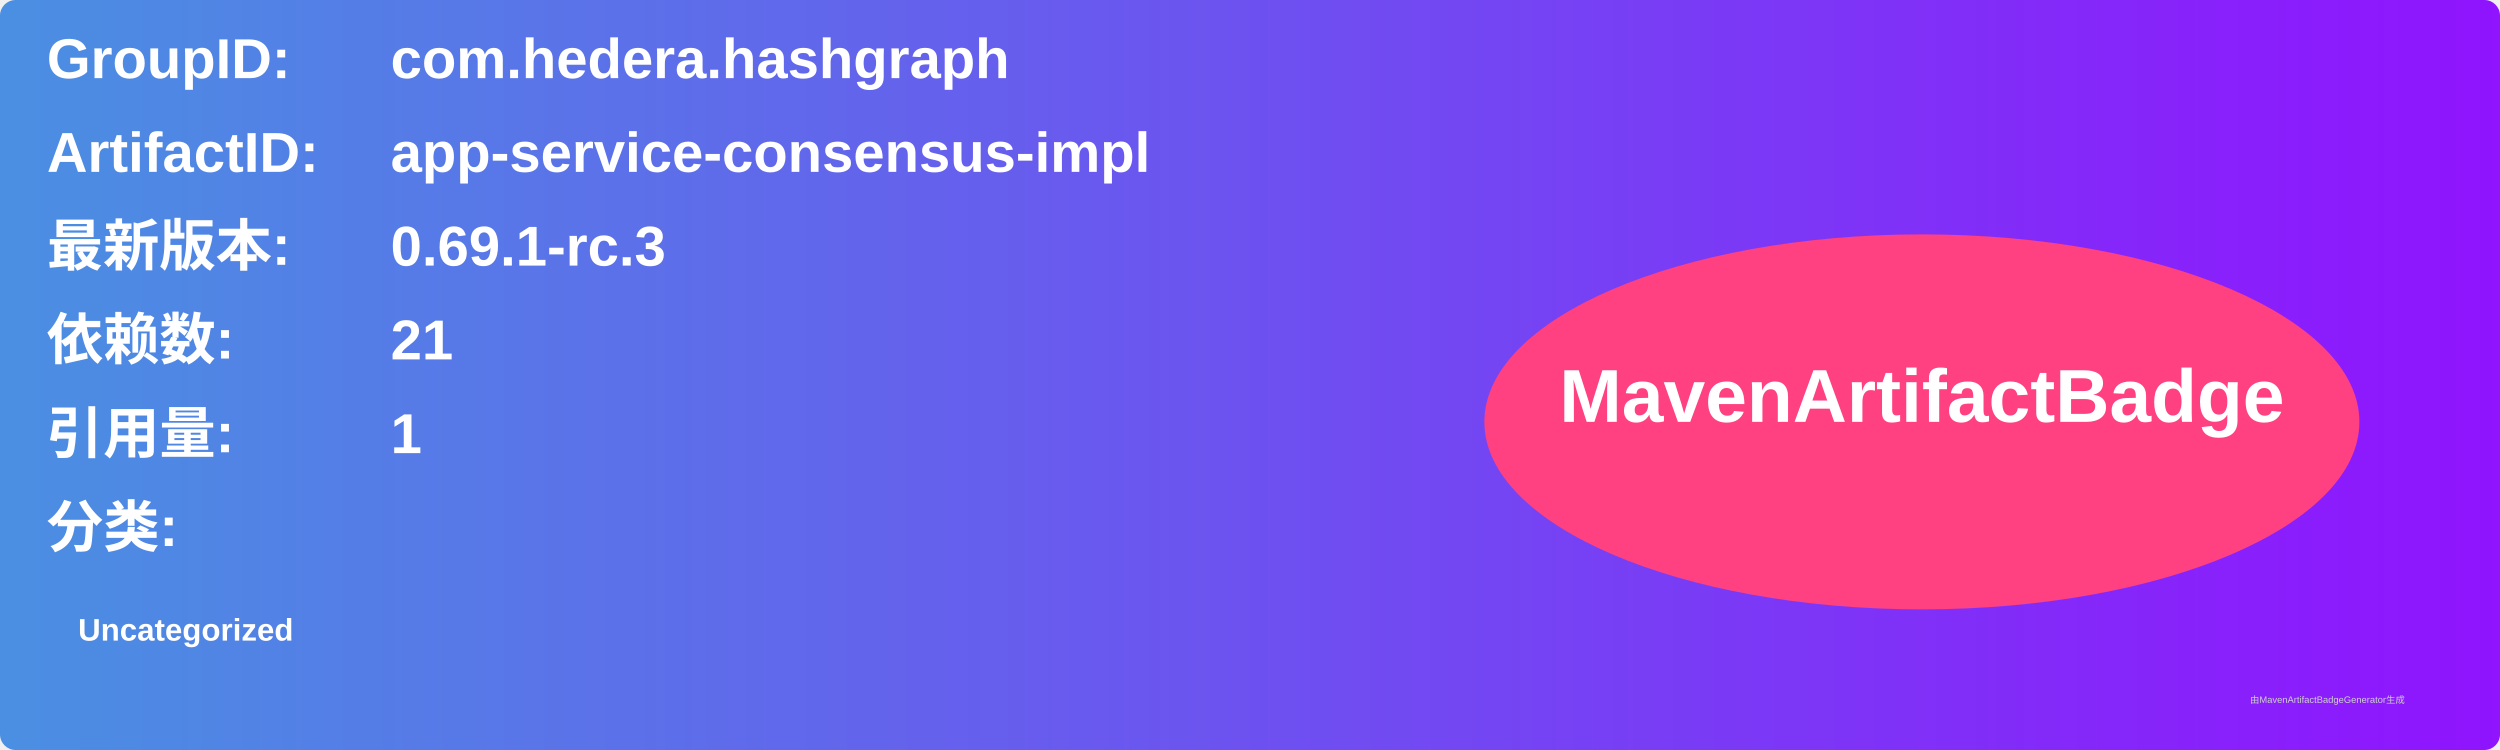
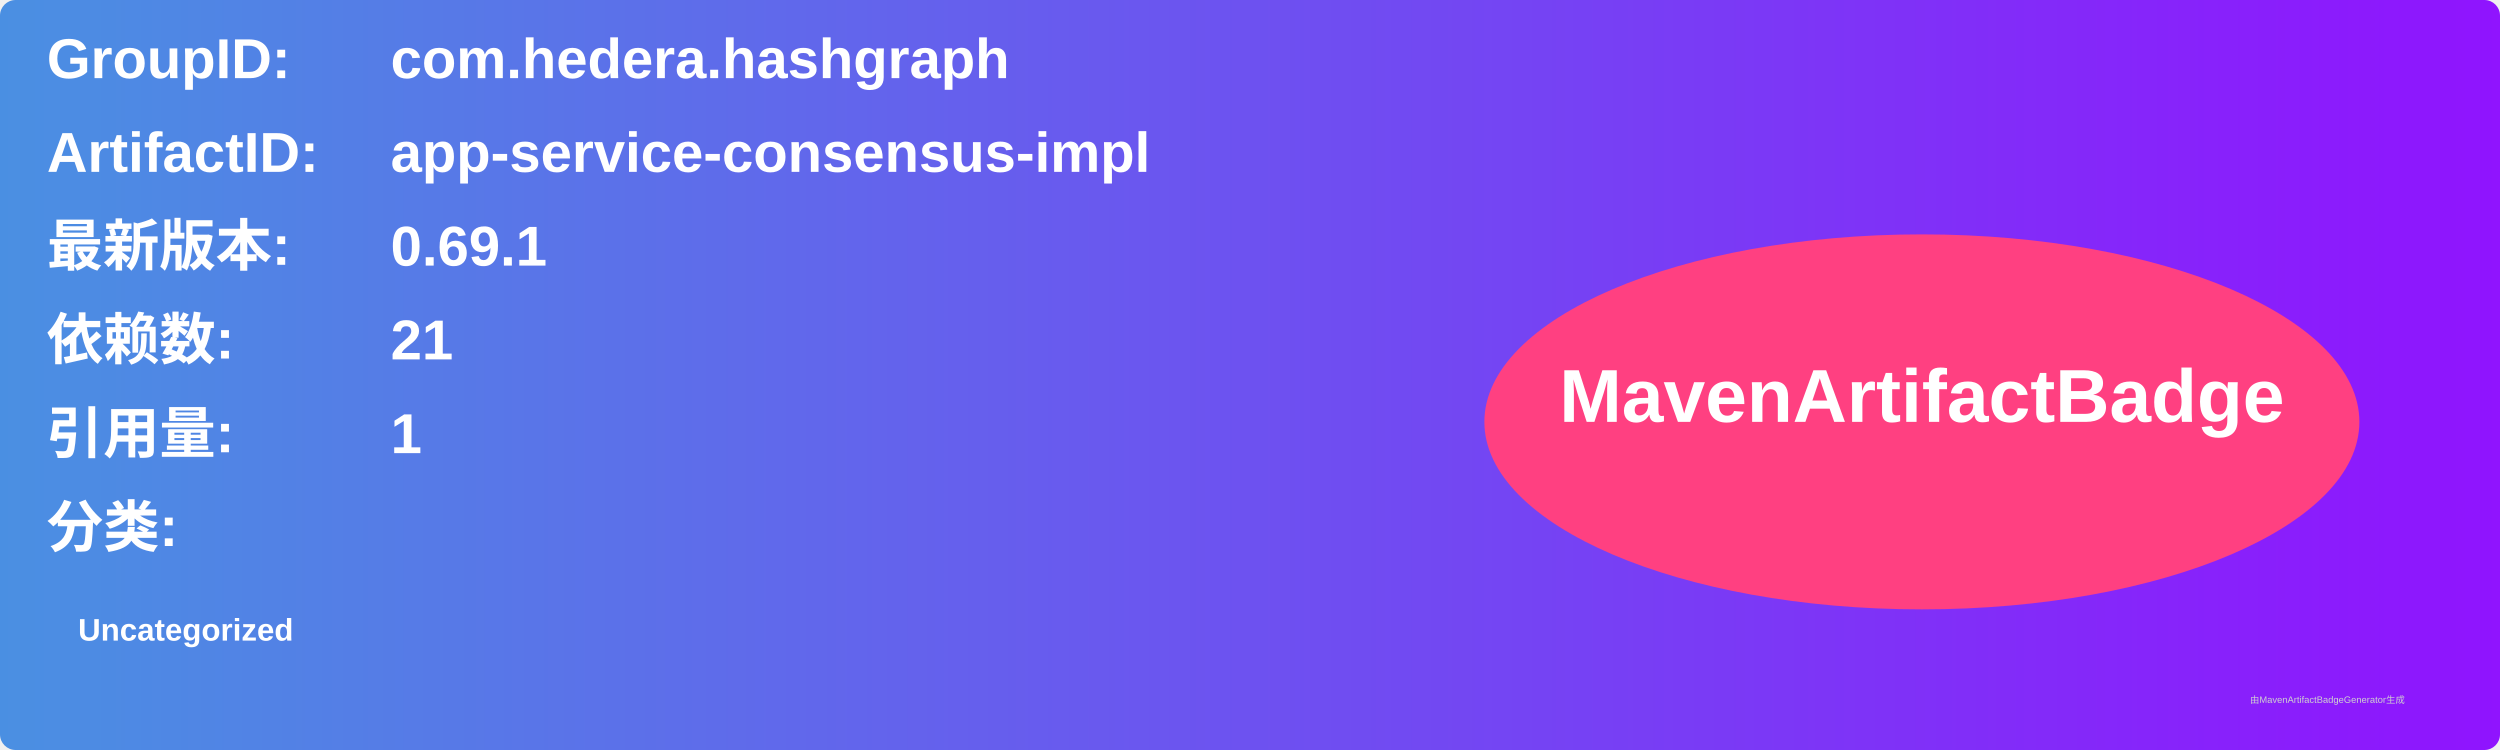
<svg xmlns="http://www.w3.org/2000/svg" width="800" height="240" viewBox="0 0 800 240">
  <linearGradient id="grad" x1="0%" y1="0%" x2="100%" y2="0%">
    <stop offset="0%" stop-color="#4a90e2" />
    <stop offset="100%" stop-color="#9013fe" />
  </linearGradient>
  <rect width="100%" height="100%" rx="5" ry="5" fill="url(#grad)" />
  <g transform="translate(15, 15)">
    <text x="0" y="10" font-family="Arial" font-size="18" fill="white" font-weight="bold" width="260">GroupID:</text>
    <text x="110" y="10" font-family="Arial" font-size="18" fill="white" font-weight="bold" width="460">com.hedera.hashgraph</text>
    <text x="0" y="40" font-family="Arial" font-size="18" fill="white" font-weight="bold" width="260">ArtifactID:</text>
    <text x="110" y="40" font-family="Arial" font-size="18" fill="white" font-weight="bold" width="460">app-service-consensus-impl</text>
    <text x="0" y="70" font-family="Arial" font-size="18" fill="white" font-weight="bold">最新版本:</text>
    <text x="110" y="70" font-family="Arial" font-size="18" fill="white" font-weight="bold">
-       <tspan font-weight="bold">0.69.1-rc.3</tspan>
+       <tspan font-weight="bold">0.69.1</tspan>
    </text>
    <text x="0" y="100" font-family="Arial" font-size="18" fill="white" font-weight="bold">依赖数: </text>
    <text x="110" y="100" font-family="Arial" font-size="18" fill="white">
      <tspan font-weight="bold">21</tspan>
    </text>
    <text x="0" y="130" font-family="Arial" font-size="18" fill="white" font-weight="bold">引用量: </text>
    <text x="110" y="130" font-family="Arial" font-size="18" fill="white">
      <tspan font-weight="bold">1</tspan>
    </text>
    <text x="0" y="160" font-family="Arial" font-size="18" fill="white" font-weight="bold">分类:</text>
    <text x="10" y="190" font-family="Arial" font-size="10" fill="white">
      <tspan font-weight="bold">Uncategorized</tspan>
    </text>
    <ellipse cx="600" cy="120" rx="140" ry="60" fill="#ff4081" />
    <text x="600" y="120" text-anchor="middle" font-family="Arial" font-size="24" fill="white" font-weight="bold">MavenArtifactBadge</text>
  </g>
  <text x="720" y="225" font-family="Arial" font-size="3" fill="#d0d0d0">由MavenArtifactBadgeGenerator生成</text>
</svg>
